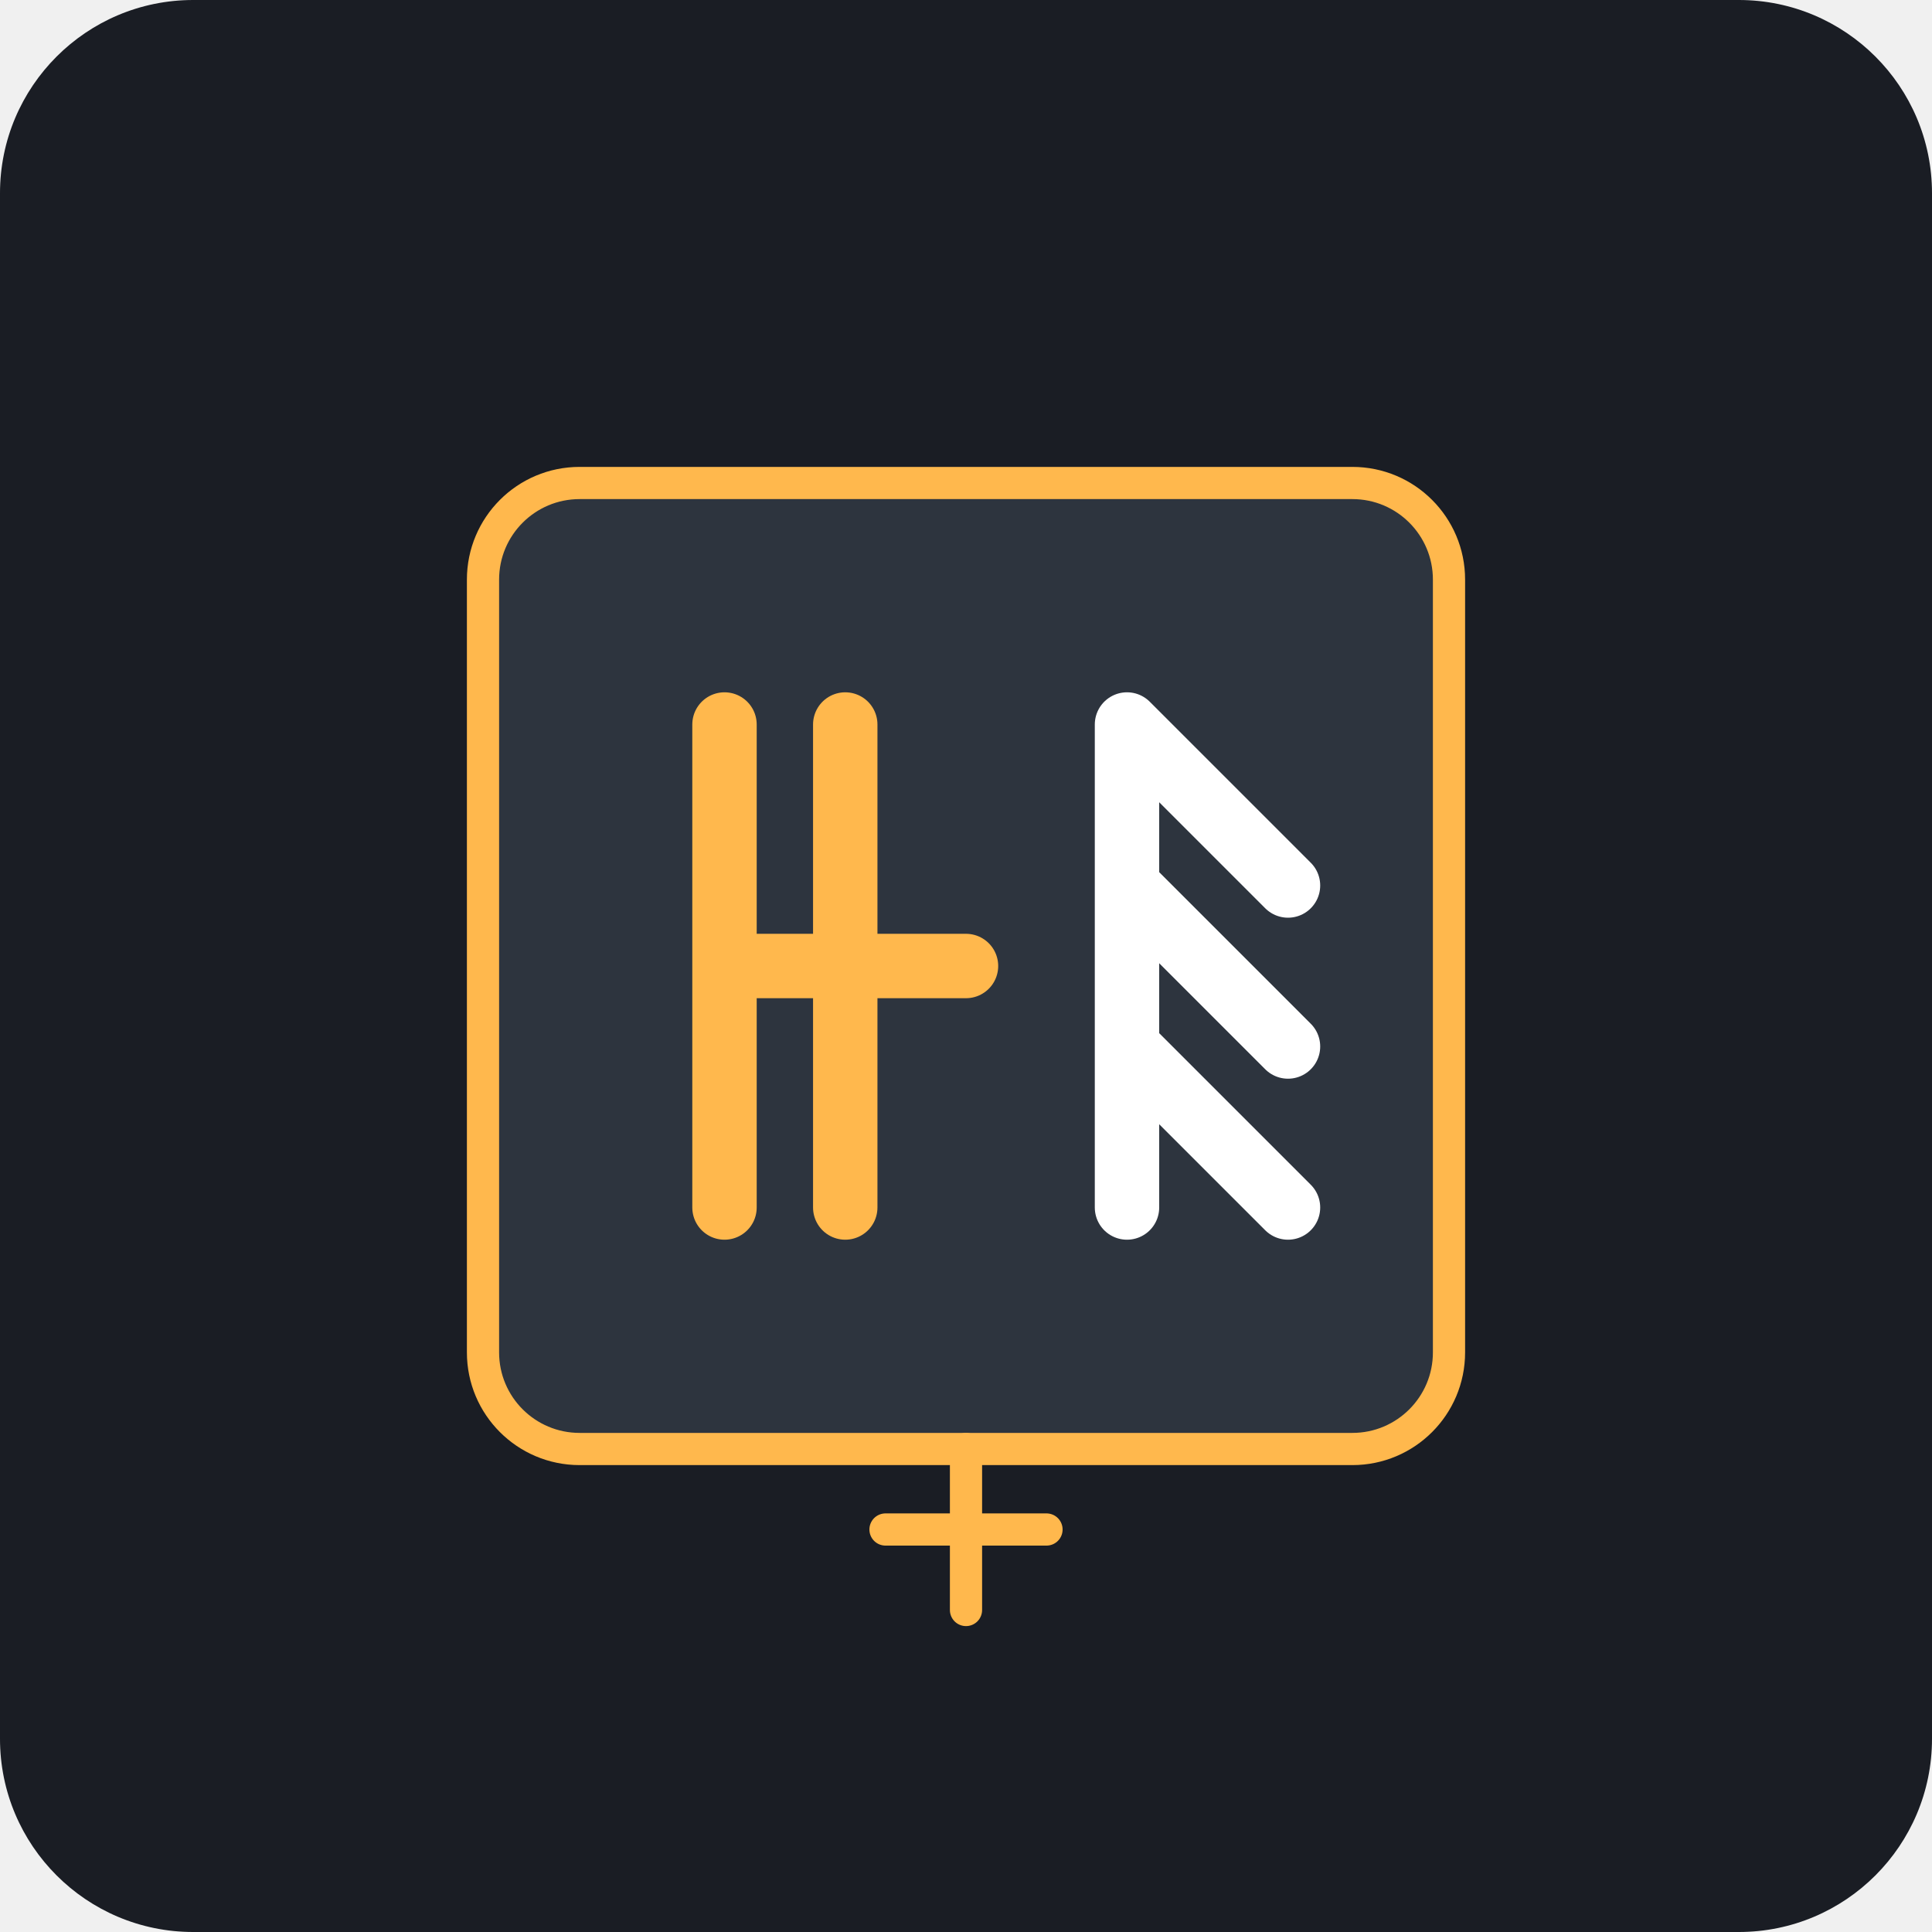
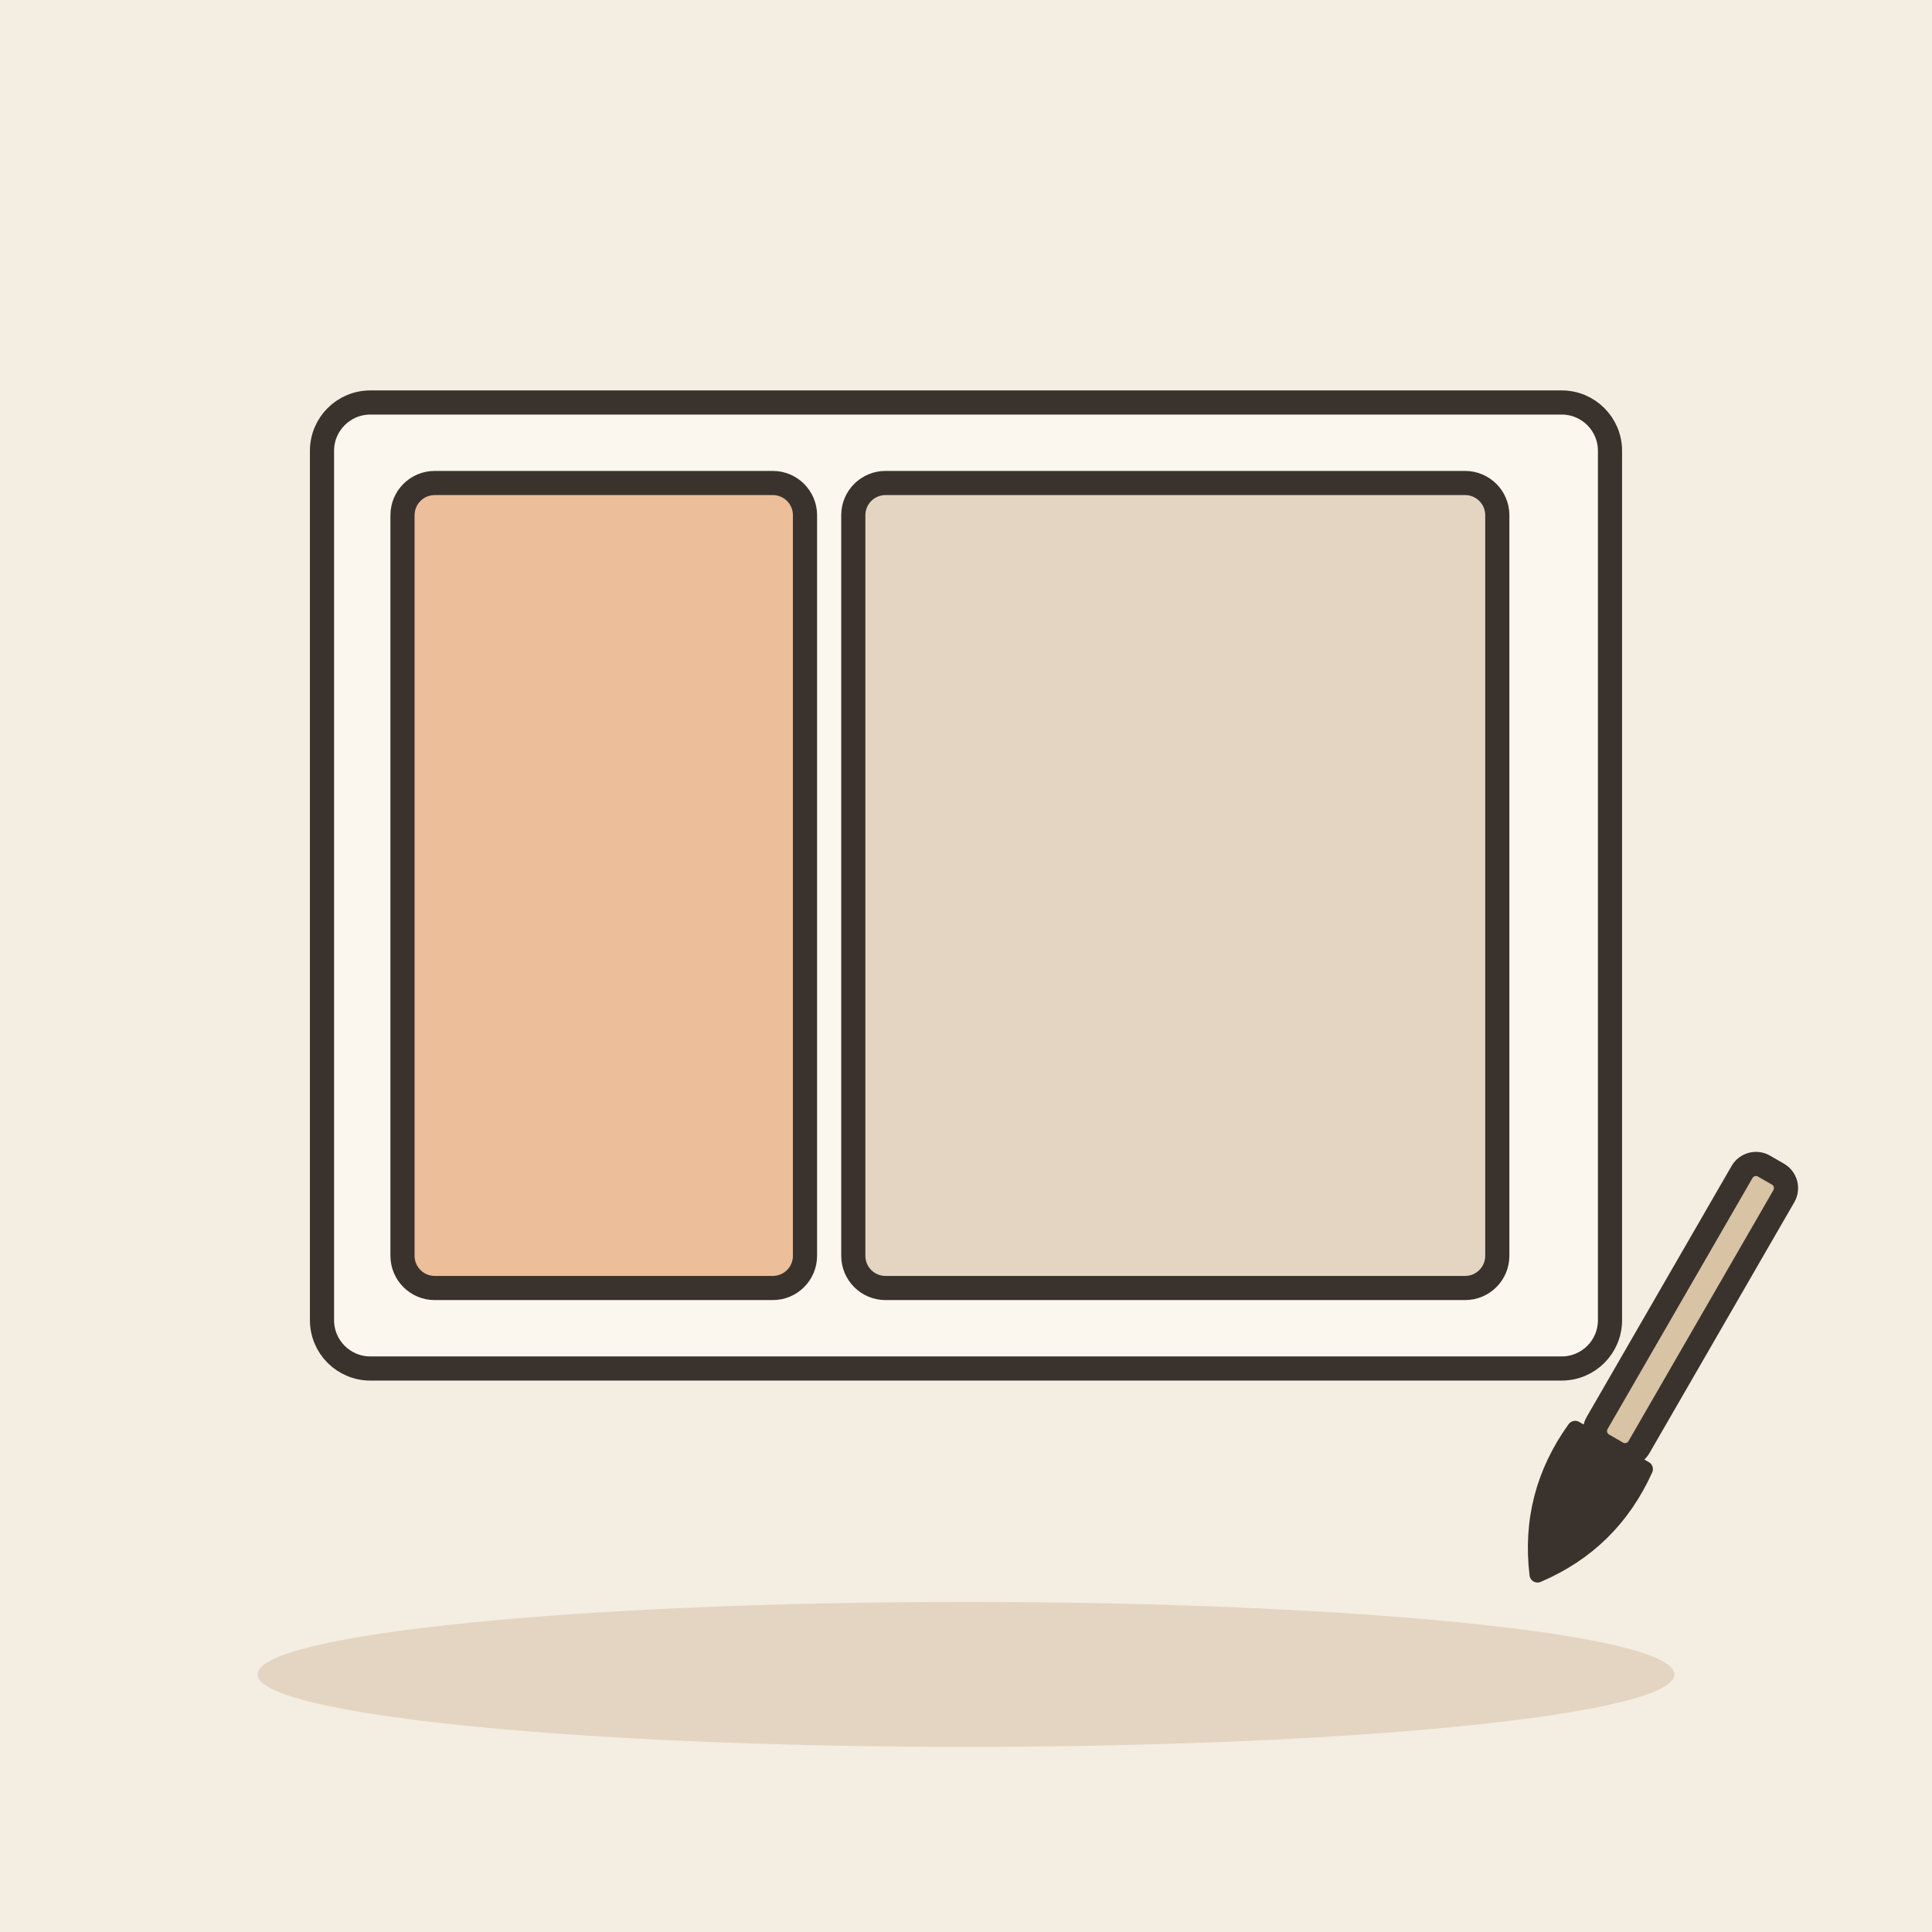
- <svg xmlns="http://www.w3.org/2000/svg" viewBox="0 0 240 240">
-   <rect width="240" height="240" rx="24" fill="#1A1D24" />
-   <g transform="translate(60, 60)">
-     <rect x="0" y="0" width="120" height="120" rx="12" fill="#2D343E" stroke="#FFB84D" stroke-width="4" />
-     <path d="M30 30 L30 90 M30 60 L60 60 M45 30 L45 90" stroke="#FFB84D" stroke-width="8" stroke-linecap="round" />
-     <path d="M80 30 L80 90 M80 30 L100 50 M80 50 L100 70 M80 70 L100 90" stroke="#FFFFFF" stroke-width="8" stroke-linecap="round" />
+ <svg xmlns="http://www.w3.org/2000/svg" viewBox="0 0 240 240" data-style="editorial">
+   <rect width="240" height="240" fill="#F4EDE2" />
+   <ellipse cx="120" cy="208" rx="88" ry="9" fill="#E3D5C1" />
+   <g transform="translate(120 110)">
+     <rect x="-80" y="-60" width="160" height="120" rx="6" fill="#FBF6EE" stroke="#3A332D" stroke-width="3" stroke-linecap="round" stroke-linejoin="round" />
+     <rect x="-70" y="-50" width="50" height="100" rx="4" fill="#E39A62" stroke="#3A332D" stroke-width="3" stroke-linecap="round" stroke-linejoin="round" fill-opacity="0.6" />
+     <rect x="-14" y="-50" width="80" height="100" rx="4" fill="#E3D5C1" stroke="#3A332D" stroke-width="3" stroke-linecap="round" stroke-linejoin="round" />
  </g>
-   <path d="M120 180 L120 200 M110 190 L130 190" stroke="#FFB84D" stroke-width="4" stroke-linecap="round" />
+   <g transform="translate(200 180) rotate(30)">
+     <rect x="-3" y="-40" width="6" height="40" rx="2" fill="#D8C3A5" stroke="#3A332D" stroke-width="3" stroke-linecap="round" stroke-linejoin="round" />
+     <path d="M-5 0Q-6 10 0 18Q6 10 5 0Z" fill="#3A332D" stroke="#3A332D" stroke-width="2" stroke-linecap="round" stroke-linejoin="round" />
+   </g>
</svg>
